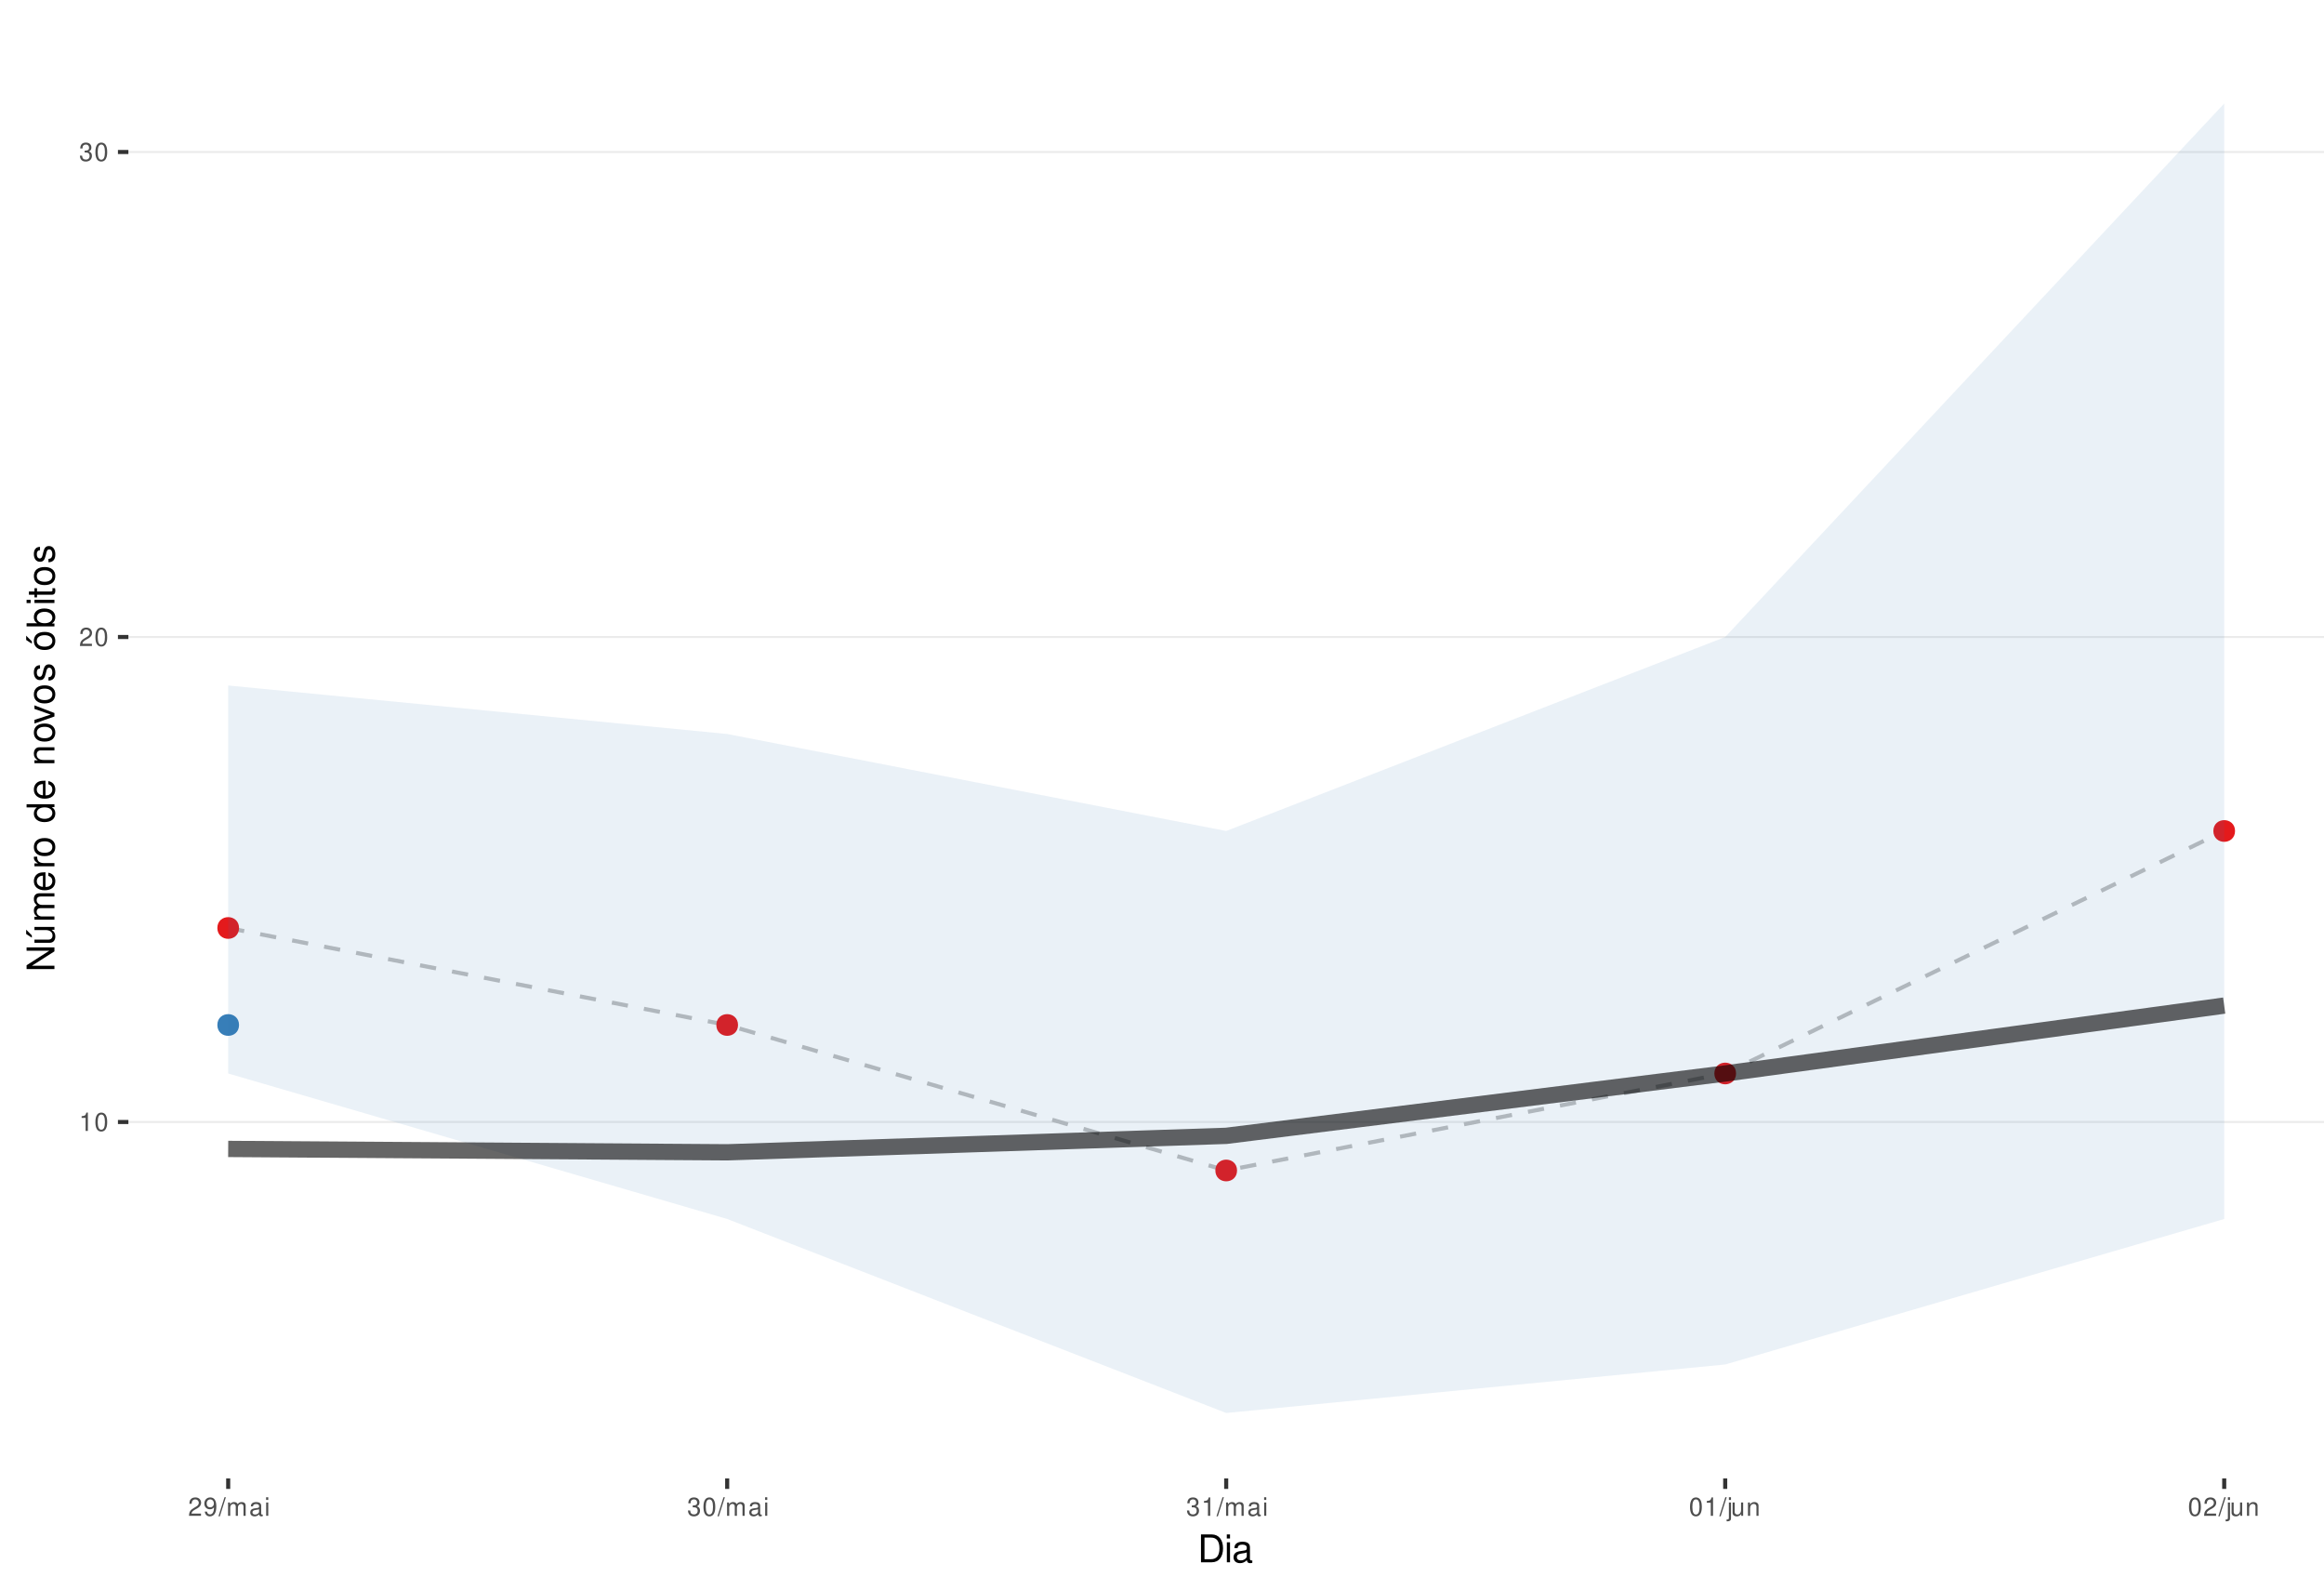
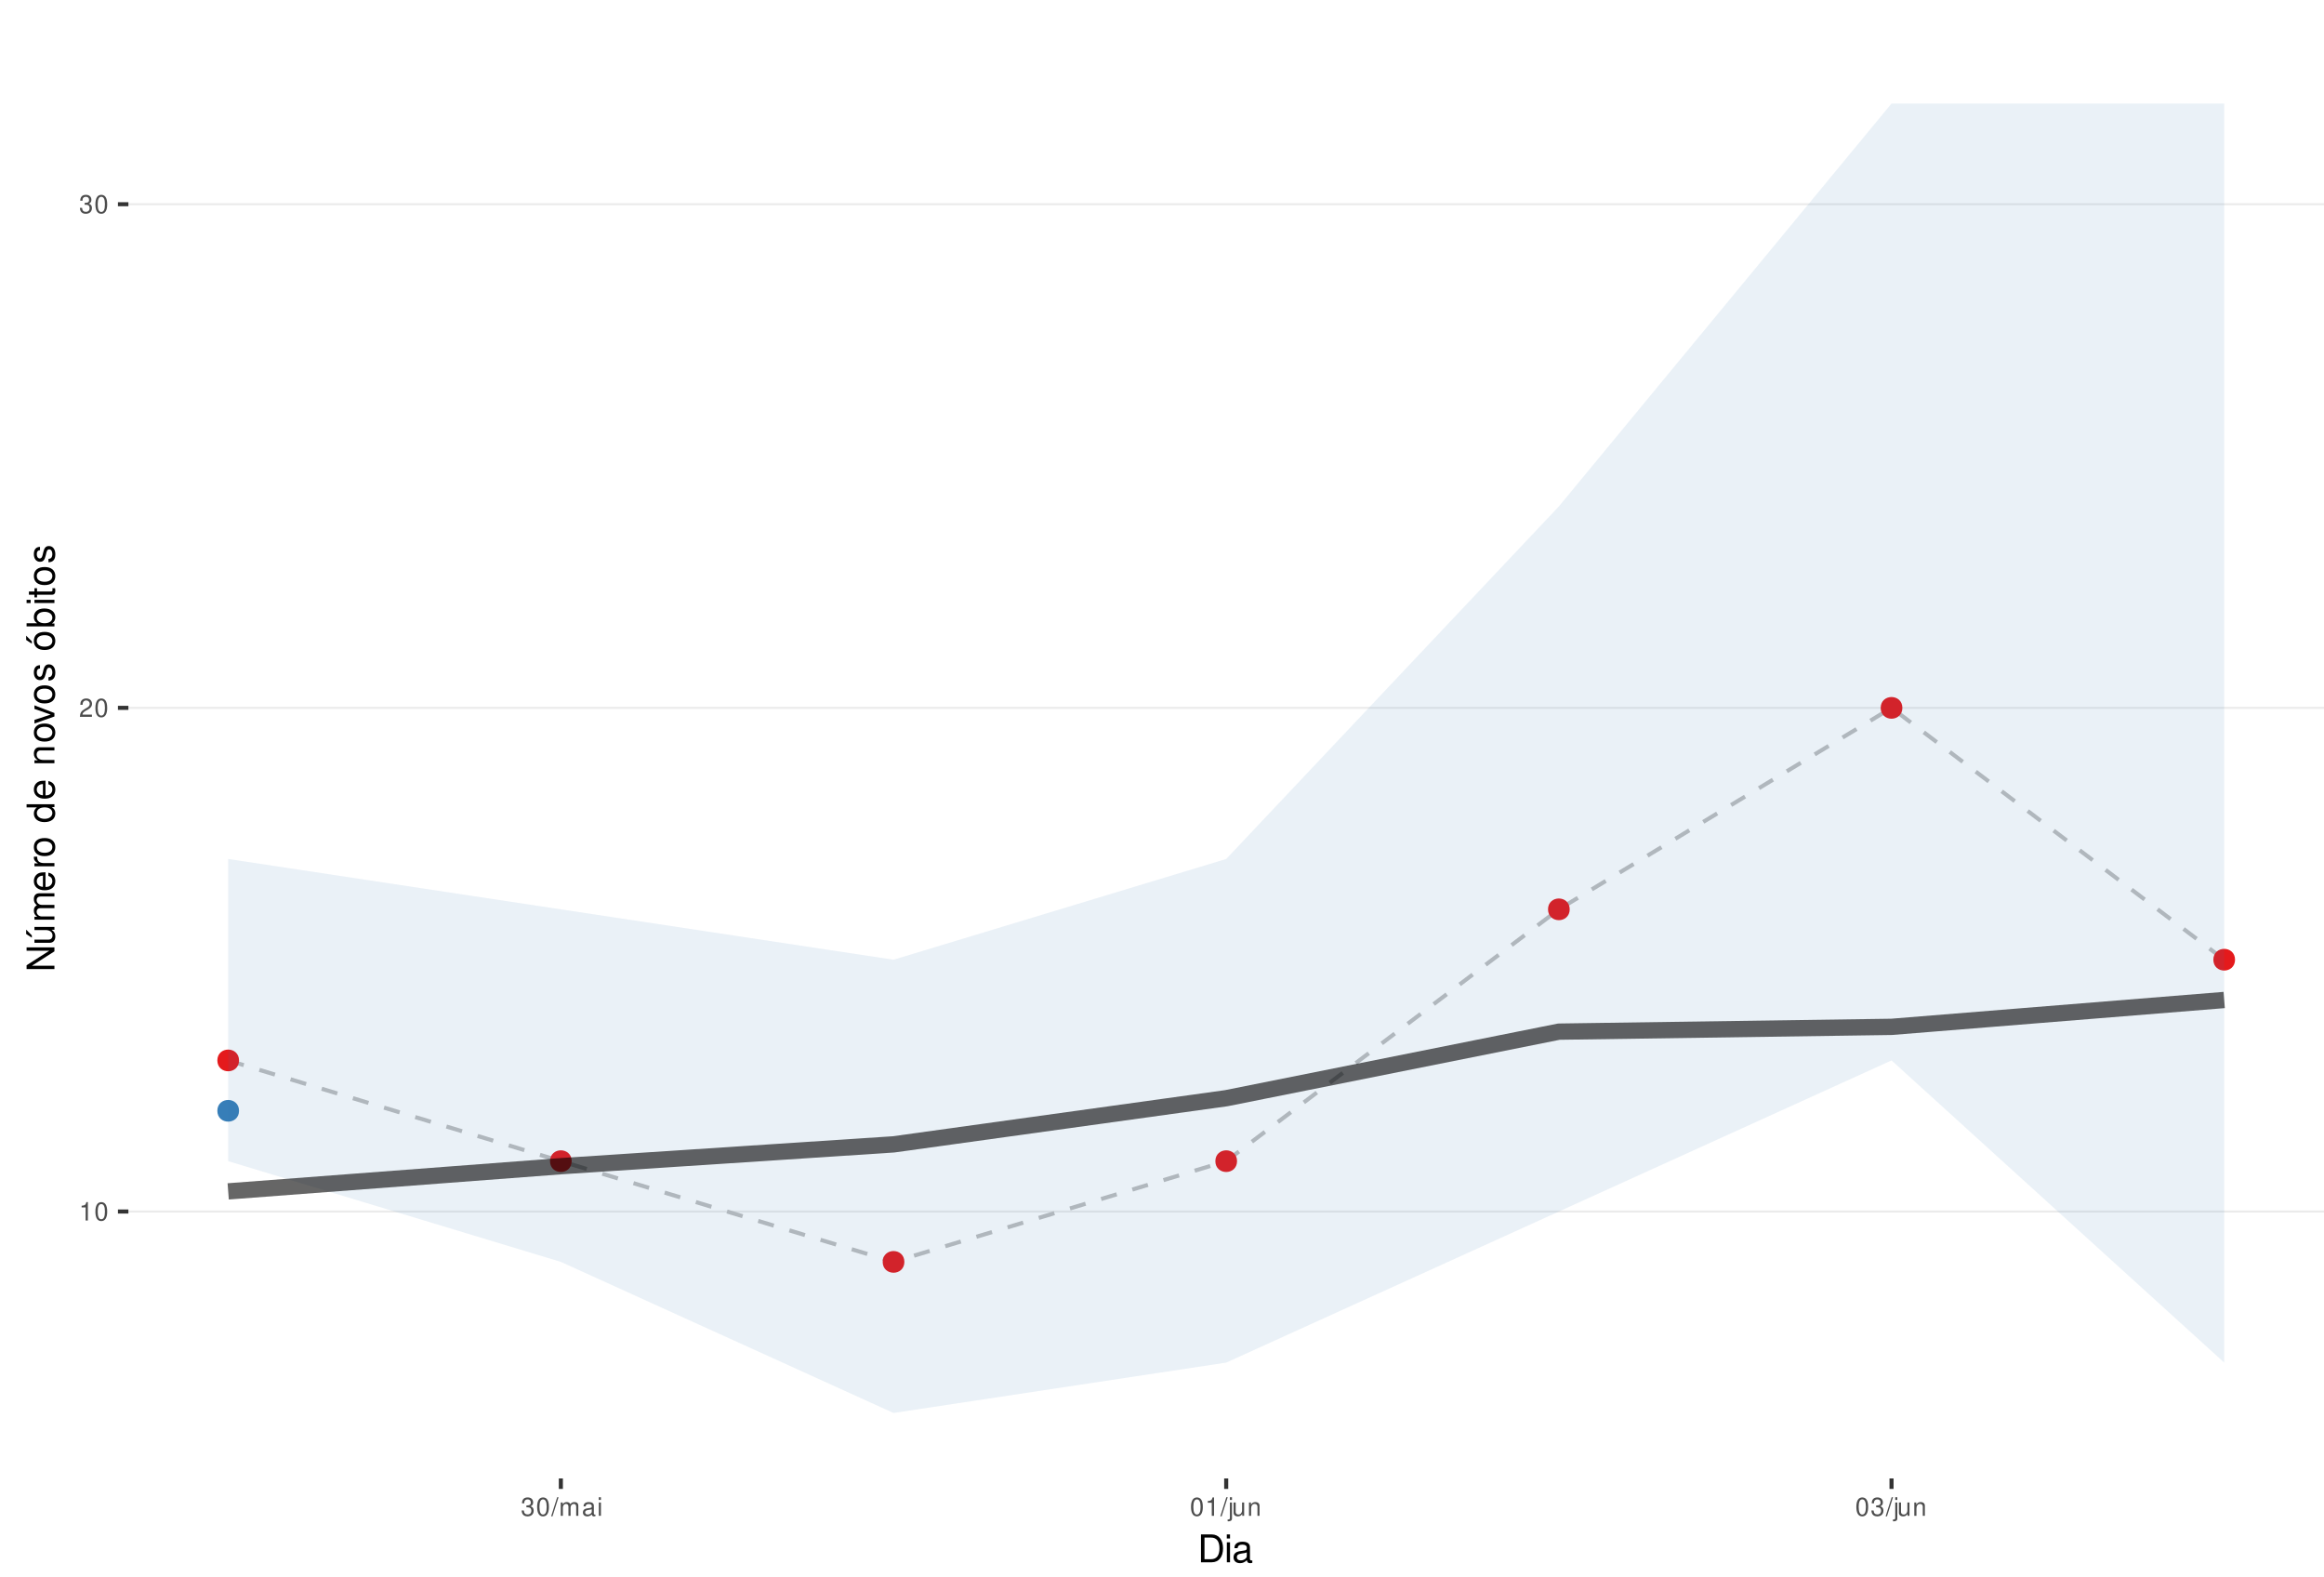
<svg xmlns="http://www.w3.org/2000/svg" xmlns:xlink="http://www.w3.org/1999/xlink" width="609pt" height="413pt" viewBox="0 0 609 413" version="1.1">
  <defs>
    <g>
      <symbol overflow="visible" id="glyph0-0">
        <path style="stroke:none;" d="" />
      </symbol>
      <symbol overflow="visible" id="glyph0-1">
        <path style="stroke:none;" d="M 1.719 -3.422 L 1.719 0 L 2.312 0 L 2.312 -4.812 L 1.922 -4.812 C 1.719 -4.078 1.578 -3.969 0.672 -3.859 L 0.672 -3.422 Z M 1.719 -3.422 " />
      </symbol>
      <symbol overflow="visible" id="glyph0-2">
        <path style="stroke:none;" d="M 1.828 -4.812 C 1.391 -4.812 0.984 -4.609 0.75 -4.281 C 0.438 -3.859 0.281 -3.219 0.281 -2.328 C 0.281 -0.703 0.812 0.156 1.828 0.156 C 2.828 0.156 3.375 -0.703 3.375 -2.297 C 3.375 -3.219 3.234 -3.844 2.922 -4.281 C 2.672 -4.625 2.281 -4.812 1.828 -4.812 Z M 1.828 -4.297 C 2.469 -4.297 2.781 -3.641 2.781 -2.344 C 2.781 -0.969 2.469 -0.328 1.812 -0.328 C 1.203 -0.328 0.891 -1 0.891 -2.328 C 0.891 -3.641 1.203 -4.297 1.828 -4.297 Z M 1.828 -4.297 " />
      </symbol>
      <symbol overflow="visible" id="glyph0-3">
        <path style="stroke:none;" d="M 3.375 -0.578 L 0.891 -0.578 C 0.938 -0.984 1.156 -1.234 1.734 -1.578 L 2.406 -1.953 C 3.062 -2.328 3.406 -2.812 3.406 -3.406 C 3.406 -3.812 3.234 -4.188 2.969 -4.438 C 2.688 -4.688 2.344 -4.812 1.891 -4.812 C 1.297 -4.812 0.844 -4.594 0.578 -4.188 C 0.422 -3.938 0.344 -3.641 0.328 -3.141 L 0.922 -3.141 C 0.938 -3.469 0.984 -3.672 1.062 -3.828 C 1.219 -4.125 1.516 -4.297 1.875 -4.297 C 2.406 -4.297 2.797 -3.906 2.797 -3.391 C 2.797 -3.016 2.578 -2.672 2.156 -2.438 L 1.547 -2.078 C 0.562 -1.516 0.281 -1.062 0.219 0 L 3.375 0 Z M 3.375 -0.578 " />
      </symbol>
      <symbol overflow="visible" id="glyph0-4">
        <path style="stroke:none;" d="M 1.469 -2.219 L 1.797 -2.219 C 2.422 -2.219 2.766 -1.922 2.766 -1.344 C 2.766 -0.734 2.406 -0.359 1.797 -0.359 C 1.156 -0.359 0.844 -0.688 0.797 -1.391 L 0.219 -1.391 C 0.234 -1.016 0.312 -0.766 0.422 -0.547 C 0.672 -0.078 1.125 0.156 1.766 0.156 C 2.75 0.156 3.375 -0.438 3.375 -1.344 C 3.375 -1.953 3.141 -2.297 2.562 -2.484 C 3.016 -2.672 3.234 -3 3.234 -3.484 C 3.234 -4.312 2.688 -4.812 1.797 -4.812 C 0.844 -4.812 0.328 -4.281 0.312 -3.266 L 0.906 -3.266 C 0.906 -3.547 0.938 -3.719 1 -3.875 C 1.141 -4.141 1.438 -4.297 1.797 -4.297 C 2.312 -4.297 2.625 -3.984 2.625 -3.469 C 2.625 -3.125 2.516 -2.922 2.25 -2.812 C 2.094 -2.75 1.875 -2.719 1.469 -2.703 Z M 1.469 -2.219 " />
      </symbol>
      <symbol overflow="visible" id="glyph0-5">
-         <path style="stroke:none;" d="M 0.359 -1.094 C 0.469 -0.312 0.969 0.156 1.688 0.156 C 2.219 0.156 2.688 -0.094 2.969 -0.531 C 3.25 -1 3.391 -1.594 3.391 -2.469 C 3.391 -3.281 3.266 -3.781 2.984 -4.219 C 2.734 -4.609 2.312 -4.812 1.797 -4.812 C 0.906 -4.812 0.25 -4.141 0.25 -3.203 C 0.25 -2.328 0.859 -1.703 1.703 -1.703 C 2.156 -1.703 2.484 -1.859 2.781 -2.219 C 2.781 -1.031 2.406 -0.359 1.734 -0.359 C 1.312 -0.359 1.031 -0.625 0.938 -1.094 Z M 1.797 -4.297 C 2.344 -4.297 2.75 -3.844 2.75 -3.219 C 2.75 -2.625 2.344 -2.219 1.766 -2.219 C 1.203 -2.219 0.859 -2.609 0.859 -3.25 C 0.859 -3.859 1.25 -4.297 1.797 -4.297 Z M 1.797 -4.297 " />
+         <path style="stroke:none;" d="M 1.531 -4.859 L -0.047 0.141 L 0.312 0.141 L 1.891 -4.859 Z M 1.531 -4.859 " />
      </symbol>
      <symbol overflow="visible" id="glyph0-6">
-         <path style="stroke:none;" d="M 1.531 -4.859 L -0.047 0.141 L 0.312 0.141 L 1.891 -4.859 Z M 1.531 -4.859 " />
+         <path style="stroke:none;" d="M 0.469 -3.484 L 0.469 0 L 1.031 0 L 1.031 -2.188 C 1.031 -2.703 1.391 -3.109 1.844 -3.109 C 2.25 -3.109 2.484 -2.844 2.484 -2.406 L 2.484 0 L 3.047 0 L 3.047 -2.188 C 3.047 -2.703 3.422 -3.109 3.875 -3.109 C 4.266 -3.109 4.516 -2.844 4.516 -2.406 L 4.516 0 L 5.078 0 L 5.078 -2.609 C 5.078 -3.234 4.719 -3.594 4.062 -3.594 C 3.594 -3.594 3.312 -3.453 2.984 -3.062 C 2.781 -3.422 2.5 -3.594 2.047 -3.594 C 1.578 -3.594 1.266 -3.422 0.984 -3 L 0.984 -3.484 Z M 0.469 -3.484 " />
      </symbol>
      <symbol overflow="visible" id="glyph0-7">
-         <path style="stroke:none;" d="M 0.469 -3.484 L 0.469 0 L 1.031 0 L 1.031 -2.188 C 1.031 -2.703 1.391 -3.109 1.844 -3.109 C 2.25 -3.109 2.484 -2.844 2.484 -2.406 L 2.484 0 L 3.047 0 L 3.047 -2.188 C 3.047 -2.703 3.422 -3.109 3.875 -3.109 C 4.266 -3.109 4.516 -2.844 4.516 -2.406 L 4.516 0 L 5.078 0 L 5.078 -2.609 C 5.078 -3.234 4.719 -3.594 4.062 -3.594 C 3.594 -3.594 3.312 -3.453 2.984 -3.062 C 2.781 -3.422 2.5 -3.594 2.047 -3.594 C 1.578 -3.594 1.266 -3.422 0.984 -3 L 0.984 -3.484 Z M 0.469 -3.484 " />
+         <path style="stroke:none;" d="M 3.562 -0.328 C 3.5 -0.312 3.469 -0.312 3.438 -0.312 C 3.25 -0.312 3.141 -0.406 3.141 -0.578 L 3.141 -2.641 C 3.141 -3.25 2.688 -3.594 1.828 -3.594 C 1.312 -3.594 0.906 -3.438 0.672 -3.188 C 0.516 -3 0.453 -2.797 0.438 -2.453 L 0.984 -2.453 C 1.031 -2.875 1.297 -3.078 1.812 -3.078 C 2.312 -3.078 2.594 -2.891 2.594 -2.562 L 2.594 -2.406 C 2.578 -2.172 2.469 -2.078 2.016 -2.031 C 1.219 -1.922 1.109 -1.891 0.891 -1.812 C 0.484 -1.641 0.281 -1.328 0.281 -0.875 C 0.281 -0.25 0.719 0.156 1.422 0.156 C 1.859 0.156 2.219 0 2.609 -0.359 C 2.656 0 2.828 0.156 3.188 0.156 C 3.297 0.156 3.375 0.141 3.562 0.094 Z M 2.594 -1.094 C 2.594 -0.906 2.531 -0.797 2.375 -0.641 C 2.141 -0.438 1.875 -0.328 1.547 -0.328 C 1.109 -0.328 0.859 -0.547 0.859 -0.891 C 0.859 -1.266 1.094 -1.438 1.703 -1.531 C 2.297 -1.609 2.406 -1.641 2.594 -1.719 Z M 2.594 -1.094 " />
      </symbol>
      <symbol overflow="visible" id="glyph0-8">
-         <path style="stroke:none;" d="M 3.562 -0.328 C 3.5 -0.312 3.469 -0.312 3.438 -0.312 C 3.25 -0.312 3.141 -0.406 3.141 -0.578 L 3.141 -2.641 C 3.141 -3.25 2.688 -3.594 1.828 -3.594 C 1.312 -3.594 0.906 -3.438 0.672 -3.188 C 0.516 -3 0.453 -2.797 0.438 -2.453 L 0.984 -2.453 C 1.031 -2.875 1.297 -3.078 1.812 -3.078 C 2.312 -3.078 2.594 -2.891 2.594 -2.562 L 2.594 -2.406 C 2.578 -2.172 2.469 -2.078 2.016 -2.031 C 1.219 -1.922 1.109 -1.891 0.891 -1.812 C 0.484 -1.641 0.281 -1.328 0.281 -0.875 C 0.281 -0.25 0.719 0.156 1.422 0.156 C 1.859 0.156 2.219 0 2.609 -0.359 C 2.656 0 2.828 0.156 3.188 0.156 C 3.297 0.156 3.375 0.141 3.562 0.094 Z M 2.594 -1.094 C 2.594 -0.906 2.531 -0.797 2.375 -0.641 C 2.141 -0.438 1.875 -0.328 1.547 -0.328 C 1.109 -0.328 0.859 -0.547 0.859 -0.891 C 0.859 -1.266 1.094 -1.438 1.703 -1.531 C 2.297 -1.609 2.406 -1.641 2.594 -1.719 Z M 2.594 -1.094 " />
+         <path style="stroke:none;" d="M 1 -3.484 L 0.453 -3.484 L 0.453 0 L 1 0 Z M 1 -4.859 L 0.438 -4.859 L 0.438 -4.156 L 1 -4.156 Z M 1 -4.859 " />
      </symbol>
      <symbol overflow="visible" id="glyph0-9">
-         <path style="stroke:none;" d="M 1 -3.484 L 0.453 -3.484 L 0.453 0 L 1 0 Z M 1 -4.859 L 0.438 -4.859 L 0.438 -4.156 L 1 -4.156 Z M 1 -4.859 " />
+         <path style="stroke:none;" d="M 0.469 -3.484 L 0.469 0.5 C 0.469 0.859 0.359 0.969 0.016 0.969 C -0.031 0.969 -0.047 0.969 -0.125 0.953 L -0.125 1.438 C -0.047 1.438 -0.016 1.453 0.062 1.453 C 0.688 1.453 1.016 1.203 1.016 0.719 L 1.016 -3.484 Z M 1.016 -4.859 L 0.469 -4.859 L 0.469 -4.156 L 1.016 -4.156 Z M 1.016 -4.859 " />
      </symbol>
      <symbol overflow="visible" id="glyph0-10">
-         <path style="stroke:none;" d="M 0.469 -3.484 L 0.469 0.5 C 0.469 0.859 0.359 0.969 0.016 0.969 C -0.031 0.969 -0.047 0.969 -0.125 0.953 L -0.125 1.438 C -0.047 1.438 -0.016 1.453 0.062 1.453 C 0.688 1.453 1.016 1.203 1.016 0.719 L 1.016 -3.484 Z M 1.016 -4.859 L 0.469 -4.859 L 0.469 -4.156 L 1.016 -4.156 Z M 1.016 -4.859 " />
+         <path style="stroke:none;" d="M 3.203 0 L 3.203 -3.484 L 2.656 -3.484 L 2.656 -1.516 C 2.656 -0.797 2.281 -0.328 1.703 -0.328 C 1.266 -0.328 0.984 -0.594 0.984 -1.016 L 0.984 -3.484 L 0.438 -3.484 L 0.438 -0.797 C 0.438 -0.219 0.859 0.156 1.547 0.156 C 2.062 0.156 2.391 -0.031 2.703 -0.484 L 2.703 0 Z M 3.203 0 " />
      </symbol>
      <symbol overflow="visible" id="glyph0-11">
-         <path style="stroke:none;" d="M 3.203 0 L 3.203 -3.484 L 2.656 -3.484 L 2.656 -1.516 C 2.656 -0.797 2.281 -0.328 1.703 -0.328 C 1.266 -0.328 0.984 -0.594 0.984 -1.016 L 0.984 -3.484 L 0.438 -3.484 L 0.438 -0.797 C 0.438 -0.219 0.859 0.156 1.547 0.156 C 2.062 0.156 2.391 -0.031 2.703 -0.484 L 2.703 0 Z M 3.203 0 " />
-       </symbol>
-       <symbol overflow="visible" id="glyph0-12">
        <path style="stroke:none;" d="M 0.469 -3.484 L 0.469 0 L 1.031 0 L 1.031 -1.922 C 1.031 -2.641 1.391 -3.109 1.969 -3.109 C 2.406 -3.109 2.688 -2.828 2.688 -2.422 L 2.688 0 L 3.234 0 L 3.234 -2.641 C 3.234 -3.219 2.812 -3.594 2.141 -3.594 C 1.625 -3.594 1.281 -3.391 0.984 -2.906 L 0.984 -3.484 Z M 0.469 -3.484 " />
      </symbol>
      <symbol overflow="visible" id="glyph1-0">
        <path style="stroke:none;" d="" />
      </symbol>
      <symbol overflow="visible" id="glyph1-1">
        <path style="stroke:none;" d="M 0.891 0 L 3.703 0 C 5.547 0 6.672 -1.375 6.672 -3.656 C 6.672 -5.906 5.547 -7.297 3.703 -7.297 L 0.891 -7.297 Z M 1.812 -0.812 L 1.812 -6.469 L 3.547 -6.469 C 4.984 -6.469 5.734 -5.5 5.734 -3.641 C 5.734 -1.797 4.984 -0.812 3.547 -0.812 Z M 1.812 -0.812 " />
      </symbol>
      <symbol overflow="visible" id="glyph1-2">
        <path style="stroke:none;" d="M 1.5 -5.234 L 0.672 -5.234 L 0.672 0 L 1.5 0 Z M 1.5 -7.297 L 0.656 -7.297 L 0.656 -6.234 L 1.5 -6.234 Z M 1.5 -7.297 " />
      </symbol>
      <symbol overflow="visible" id="glyph1-3">
        <path style="stroke:none;" d="M 5.344 -0.484 C 5.266 -0.469 5.219 -0.469 5.172 -0.469 C 4.875 -0.469 4.719 -0.625 4.719 -0.875 L 4.719 -3.953 C 4.719 -4.891 4.047 -5.391 2.75 -5.391 C 1.984 -5.391 1.375 -5.172 1.016 -4.781 C 0.766 -4.516 0.672 -4.203 0.656 -3.688 L 1.484 -3.688 C 1.562 -4.328 1.938 -4.625 2.719 -4.625 C 3.484 -4.625 3.891 -4.344 3.891 -3.844 L 3.891 -3.625 C 3.875 -3.266 3.703 -3.125 3.016 -3.047 C 1.844 -2.891 1.656 -2.844 1.344 -2.719 C 0.734 -2.453 0.422 -2 0.422 -1.312 C 0.422 -0.375 1.078 0.234 2.141 0.234 C 2.797 0.234 3.328 0 3.922 -0.547 C 3.984 0 4.234 0.234 4.781 0.234 C 4.953 0.234 5.062 0.203 5.344 0.141 Z M 3.891 -1.656 C 3.891 -1.375 3.812 -1.203 3.562 -0.969 C 3.219 -0.656 2.812 -0.5 2.312 -0.5 C 1.672 -0.5 1.297 -0.812 1.297 -1.344 C 1.297 -1.891 1.656 -2.172 2.547 -2.297 C 3.438 -2.422 3.609 -2.453 3.891 -2.594 Z M 3.891 -1.656 " />
      </symbol>
      <symbol overflow="visible" id="glyph2-0">
        <path style="stroke:none;" d="" />
      </symbol>
      <symbol overflow="visible" id="glyph2-1">
        <path style="stroke:none;" d="M -7.297 -6.453 L -7.297 -5.578 L -1.328 -5.578 L -7.297 -1.766 L -7.297 -0.766 L 0 -0.766 L 0 -1.641 L -5.906 -1.641 L 0 -5.406 L 0 -6.453 Z M -7.297 -6.453 " />
      </symbol>
      <symbol overflow="visible" id="glyph2-2">
        <path style="stroke:none;" d="M 0 -4.812 L -5.234 -4.812 L -5.234 -3.984 L -2.266 -3.984 C -1.203 -3.984 -0.5 -3.438 -0.5 -2.562 C -0.5 -1.906 -0.906 -1.484 -1.531 -1.484 L -5.234 -1.484 L -5.234 -0.656 L -1.203 -0.656 C -0.328 -0.656 0.234 -1.297 0.234 -2.312 C 0.234 -3.094 -0.047 -3.578 -0.734 -4.062 L 0 -4.062 Z M -7.406 -2.953 L -5.922 -2 L -5.922 -2.594 L -7.406 -4.094 Z M -7.406 -2.953 " />
      </symbol>
      <symbol overflow="visible" id="glyph2-3">
        <path style="stroke:none;" d="M -5.234 -0.703 L 0 -0.703 L 0 -1.547 L -3.297 -1.547 C -4.047 -1.547 -4.656 -2.094 -4.656 -2.766 C -4.656 -3.391 -4.281 -3.734 -3.609 -3.734 L 0 -3.734 L 0 -4.578 L -3.297 -4.578 C -4.047 -4.578 -4.656 -5.125 -4.656 -5.812 C -4.656 -6.422 -4.266 -6.781 -3.609 -6.781 L 0 -6.781 L 0 -7.625 L -3.938 -7.625 C -4.875 -7.625 -5.391 -7.078 -5.391 -6.094 C -5.391 -5.406 -5.188 -4.984 -4.594 -4.484 C -5.156 -4.188 -5.391 -3.766 -5.391 -3.078 C -5.391 -2.375 -5.125 -1.906 -4.5 -1.469 L -5.234 -1.469 Z M -5.234 -0.703 " />
      </symbol>
      <symbol overflow="visible" id="glyph2-4">
        <path style="stroke:none;" d="M -2.344 -5.125 C -3.141 -5.125 -3.625 -5.062 -4.016 -4.922 C -4.875 -4.578 -5.391 -3.781 -5.391 -2.797 C -5.391 -1.344 -4.281 -0.406 -2.547 -0.406 C -0.812 -0.406 0.234 -1.297 0.234 -2.781 C 0.234 -3.984 -0.453 -4.812 -1.594 -5.016 L -1.594 -4.188 C -0.906 -3.953 -0.547 -3.484 -0.547 -2.812 C -0.547 -2.281 -0.781 -1.828 -1.219 -1.547 C -1.516 -1.344 -1.812 -1.281 -2.344 -1.266 Z M -3.016 -1.297 C -3.984 -1.359 -4.625 -1.953 -4.625 -2.797 C -4.625 -3.641 -3.953 -4.234 -3.016 -4.234 Z M -3.016 -1.297 " />
      </symbol>
      <symbol overflow="visible" id="glyph2-5">
        <path style="stroke:none;" d="M -5.234 -0.688 L 0 -0.688 L 0 -1.531 L -2.719 -1.531 C -3.984 -1.547 -4.547 -2.062 -4.516 -3.203 L -5.359 -3.203 C -5.375 -3.062 -5.391 -2.984 -5.391 -2.891 C -5.391 -2.344 -5.062 -1.938 -4.297 -1.453 L -5.234 -1.453 Z M -5.234 -0.688 " />
      </symbol>
      <symbol overflow="visible" id="glyph2-6">
        <path style="stroke:none;" d="M -5.391 -2.719 C -5.391 -1.234 -4.344 -0.359 -2.578 -0.359 C -0.812 -0.359 0.234 -1.234 0.234 -2.734 C 0.234 -4.203 -0.812 -5.094 -2.547 -5.094 C -4.359 -5.094 -5.391 -4.234 -5.391 -2.719 Z M -4.625 -2.734 C -4.625 -3.672 -3.844 -4.234 -2.547 -4.234 C -1.312 -4.234 -0.547 -3.656 -0.547 -2.734 C -0.547 -1.797 -1.312 -1.234 -2.578 -1.234 C -3.844 -1.234 -4.625 -1.797 -4.625 -2.734 Z M -4.625 -2.734 " />
      </symbol>
      <symbol overflow="visible" id="glyph2-7">
        <path style="stroke:none;" d="" />
      </symbol>
      <symbol overflow="visible" id="glyph2-8">
        <path style="stroke:none;" d="M -7.297 -4.953 L -7.297 -4.125 L -4.578 -4.125 C -5.109 -3.766 -5.391 -3.203 -5.391 -2.516 C -5.391 -1.156 -4.297 -0.266 -2.625 -0.266 C -0.859 -0.266 0.234 -1.125 0.234 -2.547 C 0.234 -3.266 -0.047 -3.766 -0.688 -4.203 L 0 -4.203 L 0 -4.953 Z M -4.609 -2.656 C -4.609 -3.547 -3.812 -4.125 -2.562 -4.125 C -1.344 -4.125 -0.547 -3.547 -0.547 -2.656 C -0.547 -1.734 -1.359 -1.125 -2.578 -1.125 C -3.797 -1.125 -4.609 -1.734 -4.609 -2.656 Z M -4.609 -2.656 " />
      </symbol>
      <symbol overflow="visible" id="glyph2-9">
        <path style="stroke:none;" d="M -5.234 -0.703 L 0 -0.703 L 0 -1.547 L -2.891 -1.547 C -3.953 -1.547 -4.656 -2.094 -4.656 -2.953 C -4.656 -3.625 -4.266 -4.047 -3.625 -4.047 L 0 -4.047 L 0 -4.875 L -3.953 -4.875 C -4.828 -4.875 -5.391 -4.219 -5.391 -3.203 C -5.391 -2.438 -5.094 -1.938 -4.359 -1.469 L -5.234 -1.469 Z M -5.234 -0.703 " />
      </symbol>
      <symbol overflow="visible" id="glyph2-10">
        <path style="stroke:none;" d="M 0 -2.844 L -5.234 -4.859 L -5.234 -3.922 L -0.984 -2.438 L -5.234 -1.047 L -5.234 -0.094 L 0 -1.938 Z M 0 -2.844 " />
      </symbol>
      <symbol overflow="visible" id="glyph2-11">
        <path style="stroke:none;" d="M -3.781 -4.375 C -4.812 -4.375 -5.391 -3.688 -5.391 -2.484 C -5.391 -1.266 -4.766 -0.469 -3.797 -0.469 C -2.969 -0.469 -2.578 -0.891 -2.281 -2.125 L -2.094 -2.906 C -1.953 -3.484 -1.734 -3.719 -1.375 -3.719 C -0.875 -3.719 -0.547 -3.234 -0.547 -2.5 C -0.547 -2.047 -0.672 -1.672 -0.891 -1.453 C -1.047 -1.328 -1.188 -1.266 -1.562 -1.219 L -1.562 -0.344 C -0.344 -0.375 0.234 -1.062 0.234 -2.438 C 0.234 -3.75 -0.422 -4.594 -1.438 -4.594 C -2.203 -4.594 -2.641 -4.156 -2.891 -3.109 L -3.078 -2.312 C -3.234 -1.625 -3.453 -1.344 -3.828 -1.344 C -4.312 -1.344 -4.625 -1.766 -4.625 -2.453 C -4.625 -3.125 -4.328 -3.484 -3.781 -3.5 Z M -3.781 -4.375 " />
      </symbol>
      <symbol overflow="visible" id="glyph2-12">
        <path style="stroke:none;" d="M -5.391 -2.719 C -5.391 -1.234 -4.344 -0.359 -2.578 -0.359 C -0.812 -0.359 0.234 -1.234 0.234 -2.734 C 0.234 -4.203 -0.812 -5.094 -2.547 -5.094 C -4.359 -5.094 -5.391 -4.234 -5.391 -2.719 Z M -4.625 -2.734 C -4.625 -3.672 -3.844 -4.234 -2.547 -4.234 C -1.312 -4.234 -0.547 -3.656 -0.547 -2.734 C -0.547 -1.797 -1.312 -1.234 -2.578 -1.234 C -3.844 -1.234 -4.625 -1.797 -4.625 -2.734 Z M -7.406 -2.984 L -5.922 -2.016 L -5.922 -2.625 L -7.406 -4.109 Z M -7.406 -2.984 " />
      </symbol>
      <symbol overflow="visible" id="glyph2-13">
        <path style="stroke:none;" d="M -7.297 -0.547 L 0 -0.547 L 0 -1.297 L -0.672 -1.297 C -0.062 -1.688 0.234 -2.219 0.234 -2.953 C 0.234 -4.328 -0.906 -5.234 -2.641 -5.234 C -4.344 -5.234 -5.391 -4.375 -5.391 -2.984 C -5.391 -2.266 -5.125 -1.766 -4.531 -1.375 L -7.297 -1.375 Z M -4.609 -2.828 C -4.609 -3.766 -3.797 -4.359 -2.547 -4.359 C -1.359 -4.359 -0.547 -3.734 -0.547 -2.828 C -0.547 -1.938 -1.344 -1.375 -2.578 -1.375 C -3.812 -1.375 -4.609 -1.938 -4.609 -2.828 Z M -4.609 -2.828 " />
      </symbol>
      <symbol overflow="visible" id="glyph2-14">
        <path style="stroke:none;" d="M -5.234 -1.5 L -5.234 -0.672 L 0 -0.672 L 0 -1.5 Z M -7.297 -1.5 L -7.297 -0.656 L -6.234 -0.656 L -6.234 -1.5 Z M -7.297 -1.5 " />
      </symbol>
      <symbol overflow="visible" id="glyph2-15">
        <path style="stroke:none;" d="M -5.234 -2.547 L -5.234 -1.688 L -6.688 -1.688 L -6.688 -0.844 L -5.234 -0.844 L -5.234 -0.141 L -4.562 -0.141 L -4.562 -0.844 L -0.594 -0.844 C -0.062 -0.844 0.234 -1.203 0.234 -1.859 C 0.234 -2.078 0.203 -2.266 0.156 -2.547 L -0.547 -2.547 C -0.516 -2.422 -0.5 -2.312 -0.5 -2.141 C -0.5 -1.781 -0.594 -1.688 -0.969 -1.688 L -4.562 -1.688 L -4.562 -2.547 Z M -5.234 -2.547 " />
      </symbol>
    </g>
    <clipPath id="clip1">
      <path d="M 33.645 9.961 L 609 9.961 L 609 387.328 L 33.645 387.328 Z M 33.645 9.961 " />
    </clipPath>
    <clipPath id="clip2">
-       <path d="M 33.645 293 L 609 293 L 609 295 L 33.645 295 Z M 33.645 293 " />
+       <path d="M 33.645 317 L 609 317 L 609 318 L 33.645 318 Z M 33.645 317 " />
    </clipPath>
    <clipPath id="clip3">
-       <path d="M 33.645 166 L 609 166 L 609 168 L 33.645 168 Z M 33.645 166 " />
+       <path d="M 33.645 185 L 609 185 L 609 186 L 33.645 186 Z M 33.645 185 " />
    </clipPath>
    <clipPath id="clip4">
-       <path d="M 33.645 39 L 609 39 L 609 41 L 33.645 41 Z M 33.645 39 " />
+       <path d="M 33.645 53 L 609 53 L 609 54 L 33.645 54 Z M 33.645 53 " />
    </clipPath>
  </defs>
  <g id="surface287">
    <rect x="0" y="0" width="609" height="413" style="fill:rgb(100%,100%,100%);fill-opacity:1;stroke:none;" />
    <rect x="0" y="0" width="609" height="413" style="fill:rgb(100%,100%,100%);fill-opacity:1;stroke:none;" />
    <path style="fill:none;stroke-width:1.067;stroke-linecap:round;stroke-linejoin:round;stroke:rgb(100%,100%,100%);stroke-opacity:1;stroke-miterlimit:10;" d="M 0 413 L 609 413 L 609 0 L 0 0 Z M 0 413 " />
    <g clip-path="url(#clip1)" clip-rule="nonzero">
      <path style=" stroke:none;fill-rule:nonzero;fill:rgb(100%,100%,100%);fill-opacity:1;" d="M 33.645 387.328 L 609 387.328 L 609 9.961 L 33.645 9.961 Z M 33.645 387.328 " />
    </g>
    <g clip-path="url(#clip2)" clip-rule="nonzero">
-       <path style="fill:none;stroke-width:0.533;stroke-linecap:butt;stroke-linejoin:round;stroke:rgb(92.157%,92.157%,92.157%);stroke-opacity:1;stroke-miterlimit:10;" d="M 33.645 293.941 L 609 293.941 " />
+       <path style="fill:none;stroke-width:0.533;stroke-linecap:butt;stroke-linejoin:round;stroke:rgb(92.157%,92.157%,92.157%);stroke-opacity:1;stroke-miterlimit:10;" d="M 33.645 317.398 L 609 317.398 " />
    </g>
    <g clip-path="url(#clip3)" clip-rule="nonzero">
-       <path style="fill:none;stroke-width:0.533;stroke-linecap:butt;stroke-linejoin:round;stroke:rgb(92.157%,92.157%,92.157%);stroke-opacity:1;stroke-miterlimit:10;" d="M 33.645 166.883 L 609 166.883 " />
+       <path style="fill:none;stroke-width:0.533;stroke-linecap:butt;stroke-linejoin:round;stroke:rgb(92.157%,92.157%,92.157%);stroke-opacity:1;stroke-miterlimit:10;" d="M 33.645 185.449 L 609 185.449 " />
    </g>
    <g clip-path="url(#clip4)" clip-rule="nonzero">
-       <path style="fill:none;stroke-width:0.533;stroke-linecap:butt;stroke-linejoin:round;stroke:rgb(92.157%,92.157%,92.157%);stroke-opacity:1;stroke-miterlimit:10;" d="M 33.645 39.82 L 609 39.82 " />
-     </g>
-     <path style="fill:none;stroke-width:1.067;stroke-linecap:butt;stroke-linejoin:round;stroke:rgb(74.51%,74.51%,74.51%);stroke-opacity:1;stroke-dasharray:4.268,4.268;stroke-miterlimit:10;" d="M 59.797 243.117 L 190.559 268.527 L 321.324 306.645 L 452.086 281.234 L 582.848 217.703 " />
-     <path style="fill-rule:nonzero;fill:rgb(21.569%,49.412%,72.157%);fill-opacity:1;stroke-width:0.709;stroke-linecap:round;stroke-linejoin:round;stroke:rgb(21.569%,49.412%,72.157%);stroke-opacity:1;stroke-miterlimit:10;" d="M 62.285 268.527 C 62.285 271.848 57.309 271.848 57.309 268.527 C 57.309 265.211 62.285 265.211 62.285 268.527 " />
-     <path style="fill-rule:nonzero;fill:rgb(89.412%,10.196%,10.98%);fill-opacity:1;stroke-width:0.709;stroke-linecap:round;stroke-linejoin:round;stroke:rgb(89.412%,10.196%,10.98%);stroke-opacity:1;stroke-miterlimit:10;" d="M 62.285 243.117 C 62.285 246.434 57.309 246.434 57.309 243.117 C 57.309 239.797 62.285 239.797 62.285 243.117 " />
-     <path style="fill-rule:nonzero;fill:rgb(89.412%,10.196%,10.98%);fill-opacity:1;stroke-width:0.709;stroke-linecap:round;stroke-linejoin:round;stroke:rgb(89.412%,10.196%,10.98%);stroke-opacity:1;stroke-miterlimit:10;" d="M 193.047 268.527 C 193.047 271.848 188.07 271.848 188.07 268.527 C 188.07 265.211 193.047 265.211 193.047 268.527 " />
-     <path style="fill-rule:nonzero;fill:rgb(89.412%,10.196%,10.98%);fill-opacity:1;stroke-width:0.709;stroke-linecap:round;stroke-linejoin:round;stroke:rgb(89.412%,10.196%,10.98%);stroke-opacity:1;stroke-miterlimit:10;" d="M 323.812 306.645 C 323.812 309.965 318.836 309.965 318.836 306.645 C 318.836 303.328 323.812 303.328 323.812 306.645 " />
-     <path style="fill-rule:nonzero;fill:rgb(89.412%,10.196%,10.98%);fill-opacity:1;stroke-width:0.709;stroke-linecap:round;stroke-linejoin:round;stroke:rgb(89.412%,10.196%,10.98%);stroke-opacity:1;stroke-miterlimit:10;" d="M 454.574 281.234 C 454.574 284.551 449.598 284.551 449.598 281.234 C 449.598 277.918 454.574 277.918 454.574 281.234 " />
-     <path style="fill-rule:nonzero;fill:rgb(89.412%,10.196%,10.98%);fill-opacity:1;stroke-width:0.709;stroke-linecap:round;stroke-linejoin:round;stroke:rgb(89.412%,10.196%,10.98%);stroke-opacity:1;stroke-miterlimit:10;" d="M 585.336 217.703 C 585.336 221.023 580.359 221.023 580.359 217.703 C 580.359 214.387 585.336 214.387 585.336 217.703 " />
-     <path style=" stroke:none;fill-rule:nonzero;fill:rgb(21.569%,49.412%,72.157%);fill-opacity:0.102;" d="M 59.797 179.586 L 190.559 192.293 L 321.324 217.703 L 452.086 166.883 L 582.848 27.117 L 582.848 319.352 L 452.086 357.469 L 321.324 370.176 L 190.559 319.352 L 59.797 281.234 Z M 59.797 179.586 " />
-     <path style="fill:none;stroke-width:4.268;stroke-linecap:butt;stroke-linejoin:round;stroke:rgb(0%,0%,0%);stroke-opacity:0.6;stroke-miterlimit:10;" d="M 59.797 301 L 190.559 301.883 L 321.324 297.57 L 452.086 281.234 L 582.848 263.445 " />
-     <g style="fill:rgb(30.196%,30.196%,30.196%);fill-opacity:1;">
-       <use xlink:href="#glyph0-1" x="20.715" y="296.289" />
-       <use xlink:href="#glyph0-2" x="24.715" y="296.289" />
-     </g>
-     <g style="fill:rgb(30.196%,30.196%,30.196%);fill-opacity:1;">
-       <use xlink:href="#glyph0-3" x="20.715" y="169.23" />
-       <use xlink:href="#glyph0-2" x="24.715" y="169.23" />
-     </g>
-     <g style="fill:rgb(30.196%,30.196%,30.196%);fill-opacity:1;">
-       <use xlink:href="#glyph0-4" x="20.715" y="42.168" />
-       <use xlink:href="#glyph0-2" x="24.715" y="42.168" />
-     </g>
-     <path style="fill:none;stroke-width:1.067;stroke-linecap:butt;stroke-linejoin:round;stroke:rgb(20%,20%,20%);stroke-opacity:1;stroke-miterlimit:10;" d="M 30.906 293.941 L 33.645 293.941 " />
-     <path style="fill:none;stroke-width:1.067;stroke-linecap:butt;stroke-linejoin:round;stroke:rgb(20%,20%,20%);stroke-opacity:1;stroke-miterlimit:10;" d="M 30.906 166.883 L 33.645 166.883 " />
-     <path style="fill:none;stroke-width:1.067;stroke-linecap:butt;stroke-linejoin:round;stroke:rgb(20%,20%,20%);stroke-opacity:1;stroke-miterlimit:10;" d="M 30.906 39.82 L 33.645 39.82 " />
-     <path style="fill:none;stroke-width:1.067;stroke-linecap:butt;stroke-linejoin:round;stroke:rgb(20%,20%,20%);stroke-opacity:1;stroke-miterlimit:10;" d="M 59.797 390.07 L 59.797 387.328 " />
-     <path style="fill:none;stroke-width:1.067;stroke-linecap:butt;stroke-linejoin:round;stroke:rgb(20%,20%,20%);stroke-opacity:1;stroke-miterlimit:10;" d="M 190.559 390.07 L 190.559 387.328 " />
+       <path style="fill:none;stroke-width:0.533;stroke-linecap:butt;stroke-linejoin:round;stroke:rgb(92.157%,92.157%,92.157%);stroke-opacity:1;stroke-miterlimit:10;" d="M 33.645 53.504 L 609 53.504 " />
+     </g>
+     <path style="fill:none;stroke-width:1.067;stroke-linecap:butt;stroke-linejoin:round;stroke:rgb(74.51%,74.51%,74.51%);stroke-opacity:1;stroke-dasharray:4.268,4.268;stroke-miterlimit:10;" d="M 59.797 277.812 L 234.148 330.594 L 321.324 304.203 L 408.496 238.23 L 495.672 185.449 L 582.848 251.426 " />
+     <path style="fill-rule:nonzero;fill:rgb(21.569%,49.412%,72.157%);fill-opacity:1;stroke-width:0.709;stroke-linecap:round;stroke-linejoin:round;stroke:rgb(21.569%,49.412%,72.157%);stroke-opacity:1;stroke-miterlimit:10;" d="M 62.285 291.008 C 62.285 294.324 57.309 294.324 57.309 291.008 C 57.309 287.691 62.285 287.691 62.285 291.008 " />
+     <path style="fill-rule:nonzero;fill:rgb(89.412%,10.196%,10.98%);fill-opacity:1;stroke-width:0.709;stroke-linecap:round;stroke-linejoin:round;stroke:rgb(89.412%,10.196%,10.98%);stroke-opacity:1;stroke-miterlimit:10;" d="M 62.285 277.812 C 62.285 281.133 57.309 281.133 57.309 277.812 C 57.309 274.496 62.285 274.496 62.285 277.812 " />
+     <path style="fill-rule:nonzero;fill:rgb(89.412%,10.196%,10.98%);fill-opacity:1;stroke-width:0.709;stroke-linecap:round;stroke-linejoin:round;stroke:rgb(89.412%,10.196%,10.98%);stroke-opacity:1;stroke-miterlimit:10;" d="M 149.461 304.203 C 149.461 307.52 144.484 307.52 144.484 304.203 C 144.484 300.887 149.461 300.887 149.461 304.203 " />
+     <path style="fill-rule:nonzero;fill:rgb(89.412%,10.196%,10.98%);fill-opacity:1;stroke-width:0.709;stroke-linecap:round;stroke-linejoin:round;stroke:rgb(89.412%,10.196%,10.98%);stroke-opacity:1;stroke-miterlimit:10;" d="M 236.637 330.594 C 236.637 333.91 231.66 333.91 231.66 330.594 C 231.66 327.273 236.637 327.273 236.637 330.594 " />
+     <path style="fill-rule:nonzero;fill:rgb(89.412%,10.196%,10.98%);fill-opacity:1;stroke-width:0.709;stroke-linecap:round;stroke-linejoin:round;stroke:rgb(89.412%,10.196%,10.98%);stroke-opacity:1;stroke-miterlimit:10;" d="M 323.812 304.203 C 323.812 307.52 318.836 307.52 318.836 304.203 C 318.836 300.887 323.812 300.887 323.812 304.203 " />
+     <path style="fill-rule:nonzero;fill:rgb(89.412%,10.196%,10.98%);fill-opacity:1;stroke-width:0.709;stroke-linecap:round;stroke-linejoin:round;stroke:rgb(89.412%,10.196%,10.98%);stroke-opacity:1;stroke-miterlimit:10;" d="M 410.984 238.23 C 410.984 241.547 406.008 241.547 406.008 238.23 C 406.008 234.91 410.984 234.91 410.984 238.23 " />
+     <path style="fill-rule:nonzero;fill:rgb(89.412%,10.196%,10.98%);fill-opacity:1;stroke-width:0.709;stroke-linecap:round;stroke-linejoin:round;stroke:rgb(89.412%,10.196%,10.98%);stroke-opacity:1;stroke-miterlimit:10;" d="M 498.16 185.449 C 498.16 188.77 493.184 188.77 493.184 185.449 C 493.184 182.133 498.16 182.133 498.16 185.449 " />
+     <path style="fill-rule:nonzero;fill:rgb(89.412%,10.196%,10.98%);fill-opacity:1;stroke-width:0.709;stroke-linecap:round;stroke-linejoin:round;stroke:rgb(89.412%,10.196%,10.98%);stroke-opacity:1;stroke-miterlimit:10;" d="M 585.336 251.426 C 585.336 254.742 580.359 254.742 580.359 251.426 C 580.359 248.105 585.336 248.105 585.336 251.426 " />
+     <path style=" stroke:none;fill-rule:nonzero;fill:rgb(21.569%,49.412%,72.157%);fill-opacity:0.102;" d="M 59.797 225.035 L 234.148 251.426 L 321.324 225.035 L 408.496 132.672 L 495.672 27.117 L 582.848 27.117 L 582.848 356.98 L 495.672 277.812 L 408.496 317.398 L 321.324 356.98 L 234.148 370.176 L 146.973 330.594 L 59.797 304.203 Z M 59.797 225.035 " />
+     <path style="fill:none;stroke-width:4.268;stroke-linecap:butt;stroke-linejoin:round;stroke:rgb(0%,0%,0%);stroke-opacity:0.6;stroke-miterlimit:10;" d="M 59.797 312.121 L 146.973 305.523 L 234.148 299.805 L 321.324 287.711 L 408.496 270.273 L 495.672 269.016 L 582.848 261.98 " />
+     <g style="fill:rgb(30.196%,30.196%,30.196%);fill-opacity:1;">
+       <use xlink:href="#glyph0-1" x="20.715" y="319.746" />
+       <use xlink:href="#glyph0-2" x="24.715" y="319.746" />
+     </g>
+     <g style="fill:rgb(30.196%,30.196%,30.196%);fill-opacity:1;">
+       <use xlink:href="#glyph0-3" x="20.715" y="187.797" />
+       <use xlink:href="#glyph0-2" x="24.715" y="187.797" />
+     </g>
+     <g style="fill:rgb(30.196%,30.196%,30.196%);fill-opacity:1;">
+       <use xlink:href="#glyph0-4" x="20.715" y="55.852" />
+       <use xlink:href="#glyph0-2" x="24.715" y="55.852" />
+     </g>
+     <path style="fill:none;stroke-width:1.067;stroke-linecap:butt;stroke-linejoin:round;stroke:rgb(20%,20%,20%);stroke-opacity:1;stroke-miterlimit:10;" d="M 30.906 317.398 L 33.645 317.398 " />
+     <path style="fill:none;stroke-width:1.067;stroke-linecap:butt;stroke-linejoin:round;stroke:rgb(20%,20%,20%);stroke-opacity:1;stroke-miterlimit:10;" d="M 30.906 185.449 L 33.645 185.449 " />
+     <path style="fill:none;stroke-width:1.067;stroke-linecap:butt;stroke-linejoin:round;stroke:rgb(20%,20%,20%);stroke-opacity:1;stroke-miterlimit:10;" d="M 30.906 53.504 L 33.645 53.504 " />
+     <path style="fill:none;stroke-width:1.067;stroke-linecap:butt;stroke-linejoin:round;stroke:rgb(20%,20%,20%);stroke-opacity:1;stroke-miterlimit:10;" d="M 146.973 390.07 L 146.973 387.328 " />
    <path style="fill:none;stroke-width:1.067;stroke-linecap:butt;stroke-linejoin:round;stroke:rgb(20%,20%,20%);stroke-opacity:1;stroke-miterlimit:10;" d="M 321.324 390.07 L 321.324 387.328 " />
-     <path style="fill:none;stroke-width:1.067;stroke-linecap:butt;stroke-linejoin:round;stroke:rgb(20%,20%,20%);stroke-opacity:1;stroke-miterlimit:10;" d="M 452.086 390.07 L 452.086 387.328 " />
-     <path style="fill:none;stroke-width:1.067;stroke-linecap:butt;stroke-linejoin:round;stroke:rgb(20%,20%,20%);stroke-opacity:1;stroke-miterlimit:10;" d="M 582.848 390.07 L 582.848 387.328 " />
-     <g style="fill:rgb(30.196%,30.196%,30.196%);fill-opacity:1;">
-       <use xlink:href="#glyph0-3" x="49.297" y="397.109" />
-       <use xlink:href="#glyph0-5" x="53.297" y="397.109" />
-       <use xlink:href="#glyph0-6" x="57.297" y="397.109" />
-       <use xlink:href="#glyph0-7" x="59.297" y="397.109" />
-       <use xlink:href="#glyph0-8" x="65.297" y="397.109" />
-       <use xlink:href="#glyph0-9" x="69.297" y="397.109" />
-     </g>
-     <g style="fill:rgb(30.196%,30.196%,30.196%);fill-opacity:1;">
-       <use xlink:href="#glyph0-4" x="180.059" y="397.109" />
-       <use xlink:href="#glyph0-2" x="184.059" y="397.109" />
-       <use xlink:href="#glyph0-6" x="188.059" y="397.109" />
-       <use xlink:href="#glyph0-7" x="190.059" y="397.109" />
-       <use xlink:href="#glyph0-8" x="196.059" y="397.109" />
-       <use xlink:href="#glyph0-9" x="200.059" y="397.109" />
-     </g>
-     <g style="fill:rgb(30.196%,30.196%,30.196%);fill-opacity:1;">
-       <use xlink:href="#glyph0-4" x="310.824" y="397.109" />
-       <use xlink:href="#glyph0-1" x="314.824" y="397.109" />
-       <use xlink:href="#glyph0-6" x="318.824" y="397.109" />
-       <use xlink:href="#glyph0-7" x="320.824" y="397.109" />
-       <use xlink:href="#glyph0-8" x="326.824" y="397.109" />
-       <use xlink:href="#glyph0-9" x="330.824" y="397.109" />
-     </g>
-     <g style="fill:rgb(30.196%,30.196%,30.196%);fill-opacity:1;">
-       <use xlink:href="#glyph0-2" x="442.586" y="397.109" />
-       <use xlink:href="#glyph0-1" x="446.586" y="397.109" />
-       <use xlink:href="#glyph0-6" x="450.586" y="397.109" />
-       <use xlink:href="#glyph0-10" x="452.586" y="397.109" />
-       <use xlink:href="#glyph0-11" x="453.586" y="397.109" />
-       <use xlink:href="#glyph0-12" x="457.586" y="397.109" />
-     </g>
-     <g style="fill:rgb(30.196%,30.196%,30.196%);fill-opacity:1;">
-       <use xlink:href="#glyph0-2" x="573.348" y="397.109" />
-       <use xlink:href="#glyph0-3" x="577.348" y="397.109" />
-       <use xlink:href="#glyph0-6" x="581.348" y="397.109" />
-       <use xlink:href="#glyph0-10" x="583.348" y="397.109" />
-       <use xlink:href="#glyph0-11" x="584.348" y="397.109" />
-       <use xlink:href="#glyph0-12" x="588.348" y="397.109" />
+     <path style="fill:none;stroke-width:1.067;stroke-linecap:butt;stroke-linejoin:round;stroke:rgb(20%,20%,20%);stroke-opacity:1;stroke-miterlimit:10;" d="M 495.672 390.07 L 495.672 387.328 " />
+     <g style="fill:rgb(30.196%,30.196%,30.196%);fill-opacity:1;">
+       <use xlink:href="#glyph0-4" x="136.473" y="397.109" />
+       <use xlink:href="#glyph0-2" x="140.473" y="397.109" />
+       <use xlink:href="#glyph0-5" x="144.473" y="397.109" />
+       <use xlink:href="#glyph0-6" x="146.473" y="397.109" />
+       <use xlink:href="#glyph0-7" x="152.473" y="397.109" />
+       <use xlink:href="#glyph0-8" x="156.473" y="397.109" />
+     </g>
+     <g style="fill:rgb(30.196%,30.196%,30.196%);fill-opacity:1;">
+       <use xlink:href="#glyph0-2" x="311.824" y="397.109" />
+       <use xlink:href="#glyph0-1" x="315.824" y="397.109" />
+       <use xlink:href="#glyph0-5" x="319.824" y="397.109" />
+       <use xlink:href="#glyph0-9" x="321.824" y="397.109" />
+       <use xlink:href="#glyph0-10" x="322.824" y="397.109" />
+       <use xlink:href="#glyph0-11" x="326.824" y="397.109" />
+     </g>
+     <g style="fill:rgb(30.196%,30.196%,30.196%);fill-opacity:1;">
+       <use xlink:href="#glyph0-2" x="486.172" y="397.109" />
+       <use xlink:href="#glyph0-4" x="490.172" y="397.109" />
+       <use xlink:href="#glyph0-5" x="494.172" y="397.109" />
+       <use xlink:href="#glyph0-9" x="496.172" y="397.109" />
+       <use xlink:href="#glyph0-10" x="497.172" y="397.109" />
+       <use xlink:href="#glyph0-11" x="501.172" y="397.109" />
    </g>
    <g style="fill:rgb(0%,0%,0%);fill-opacity:1;">
      <use xlink:href="#glyph1-1" x="313.824" y="409.29" />
      <use xlink:href="#glyph1-2" x="320.824" y="409.29" />
      <use xlink:href="#glyph1-3" x="322.824" y="409.29" />
    </g>
    <g style="fill:rgb(0%,0%,0%);fill-opacity:1;">
      <use xlink:href="#glyph2-1" x="14.263" y="254.645" />
      <use xlink:href="#glyph2-2" x="14.263" y="247.645" />
      <use xlink:href="#glyph2-3" x="14.263" y="241.645" />
      <use xlink:href="#glyph2-4" x="14.263" y="233.645" />
      <use xlink:href="#glyph2-5" x="14.263" y="227.645" />
      <use xlink:href="#glyph2-6" x="14.263" y="224.645" />
      <use xlink:href="#glyph2-7" x="14.263" y="218.645" />
      <use xlink:href="#glyph2-8" x="14.263" y="215.645" />
      <use xlink:href="#glyph2-4" x="14.263" y="209.645" />
      <use xlink:href="#glyph2-7" x="14.263" y="203.645" />
      <use xlink:href="#glyph2-9" x="14.263" y="200.645" />
      <use xlink:href="#glyph2-6" x="14.263" y="194.645" />
      <use xlink:href="#glyph2-10" x="14.263" y="189.645" />
      <use xlink:href="#glyph2-6" x="14.263" y="184.645" />
      <use xlink:href="#glyph2-11" x="14.263" y="178.645" />
      <use xlink:href="#glyph2-7" x="14.263" y="173.645" />
      <use xlink:href="#glyph2-12" x="14.263" y="170.645" />
      <use xlink:href="#glyph2-13" x="14.263" y="164.645" />
      <use xlink:href="#glyph2-14" x="14.263" y="158.645" />
      <use xlink:href="#glyph2-15" x="14.263" y="156.645" />
      <use xlink:href="#glyph2-6" x="14.263" y="153.645" />
      <use xlink:href="#glyph2-11" x="14.263" y="147.645" />
    </g>
  </g>
</svg>
